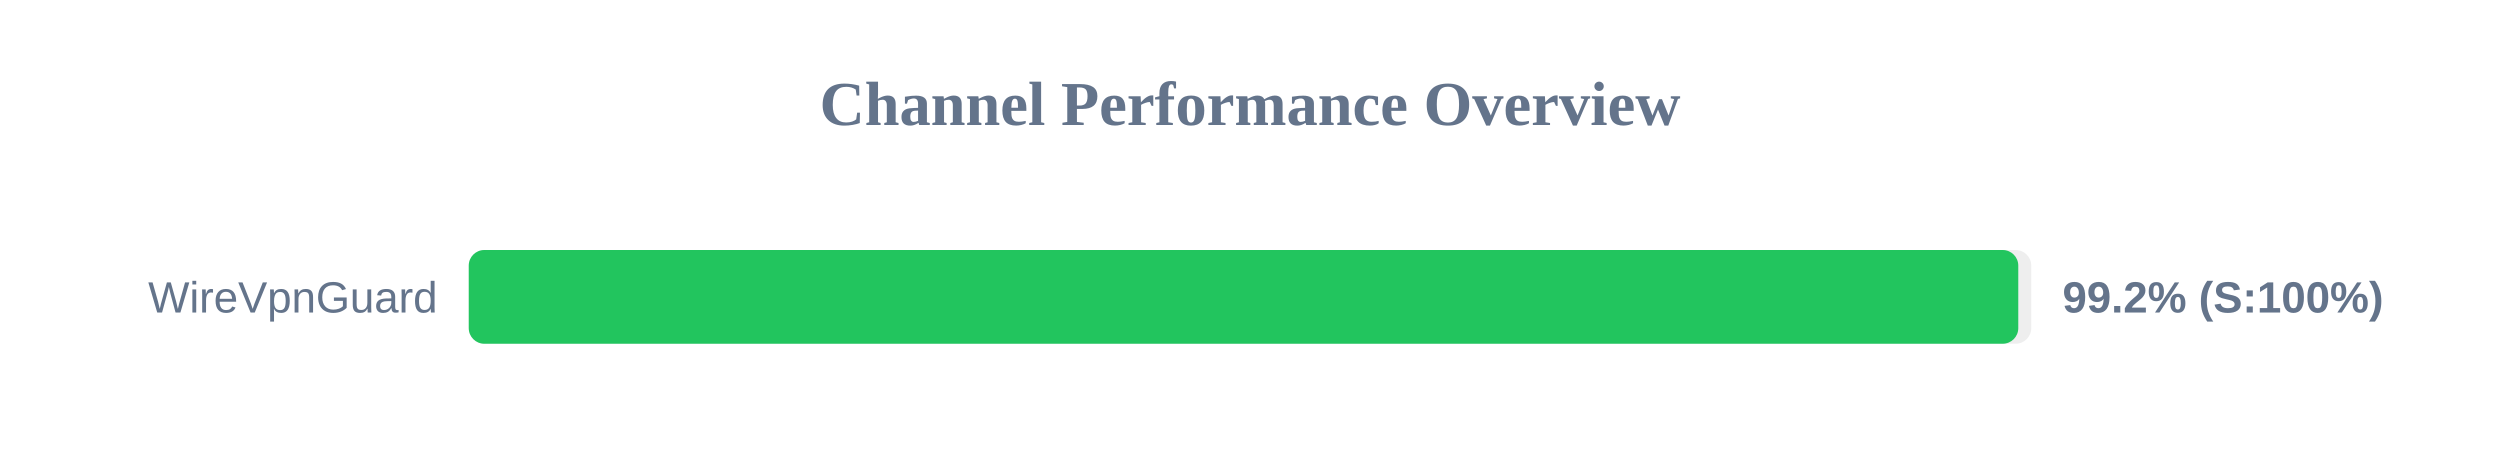
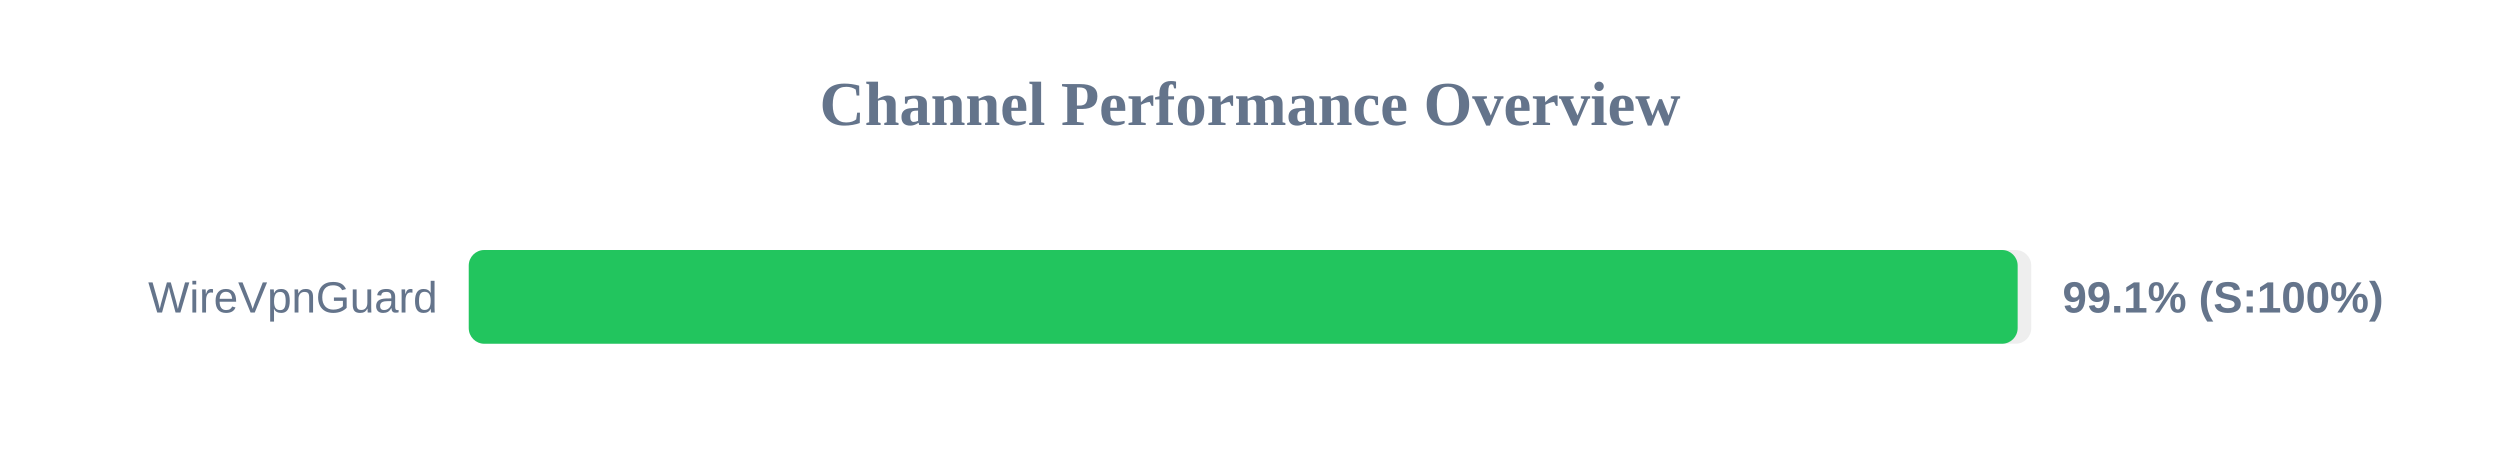
<svg xmlns="http://www.w3.org/2000/svg" width="800" height="150" version="1.1">
  <style>
        .row { font: 14px Arial; fill: #64748b; }
        .score { font: bold 14px Arial; fill: #64748b; }
    </style>
  <text x="400" y="40" text-anchor="middle" font-size="20px" font-weight="bold" fill="#64748b">Channel Performance Overview</text>
  <rect x="150" y="80" width="500" height="30" fill="#eee" rx="5" />
-   <rect x="150" y="80" width="495.85" height="30" fill="#22c55e" rx="5" />
+   <rect x="150" y="80" width="495.65" height="30" fill="#22c55e" rx="5" />
  <text x="140" y="100" text-anchor="end" class="row">WireVpnGuard</text>
-   <text x="660" y="100" text-anchor="start" class="score">99.2% (S:100%)</text>
+   <text x="660" y="100" text-anchor="start" class="score">99.1% (S:100%)</text>
</svg>
